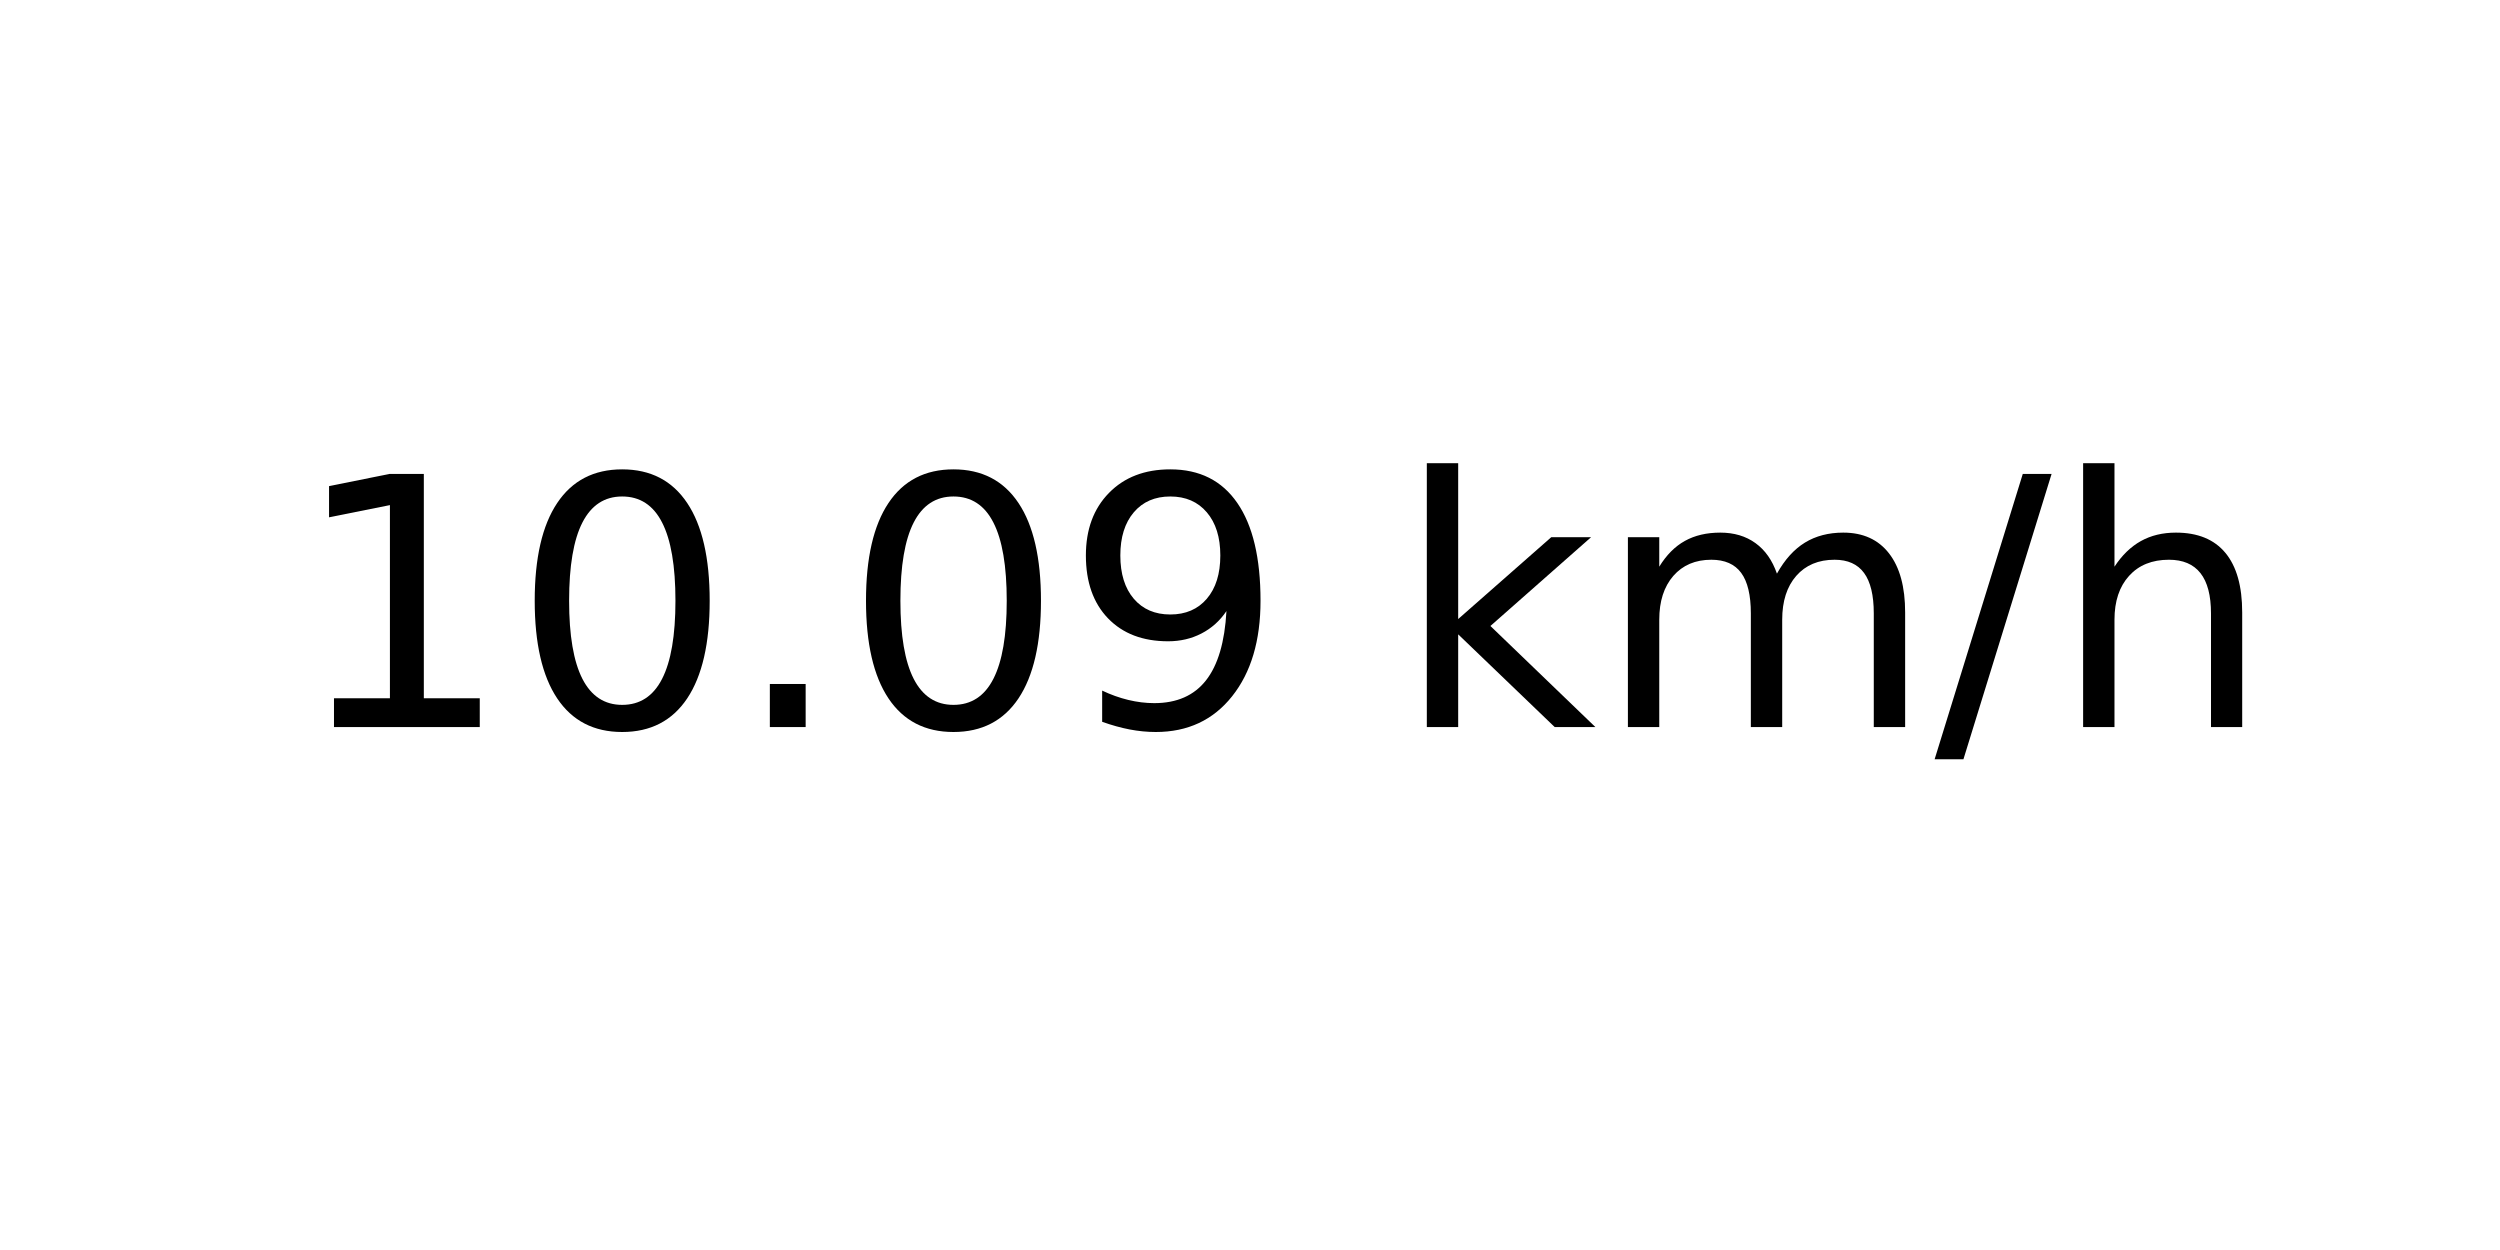
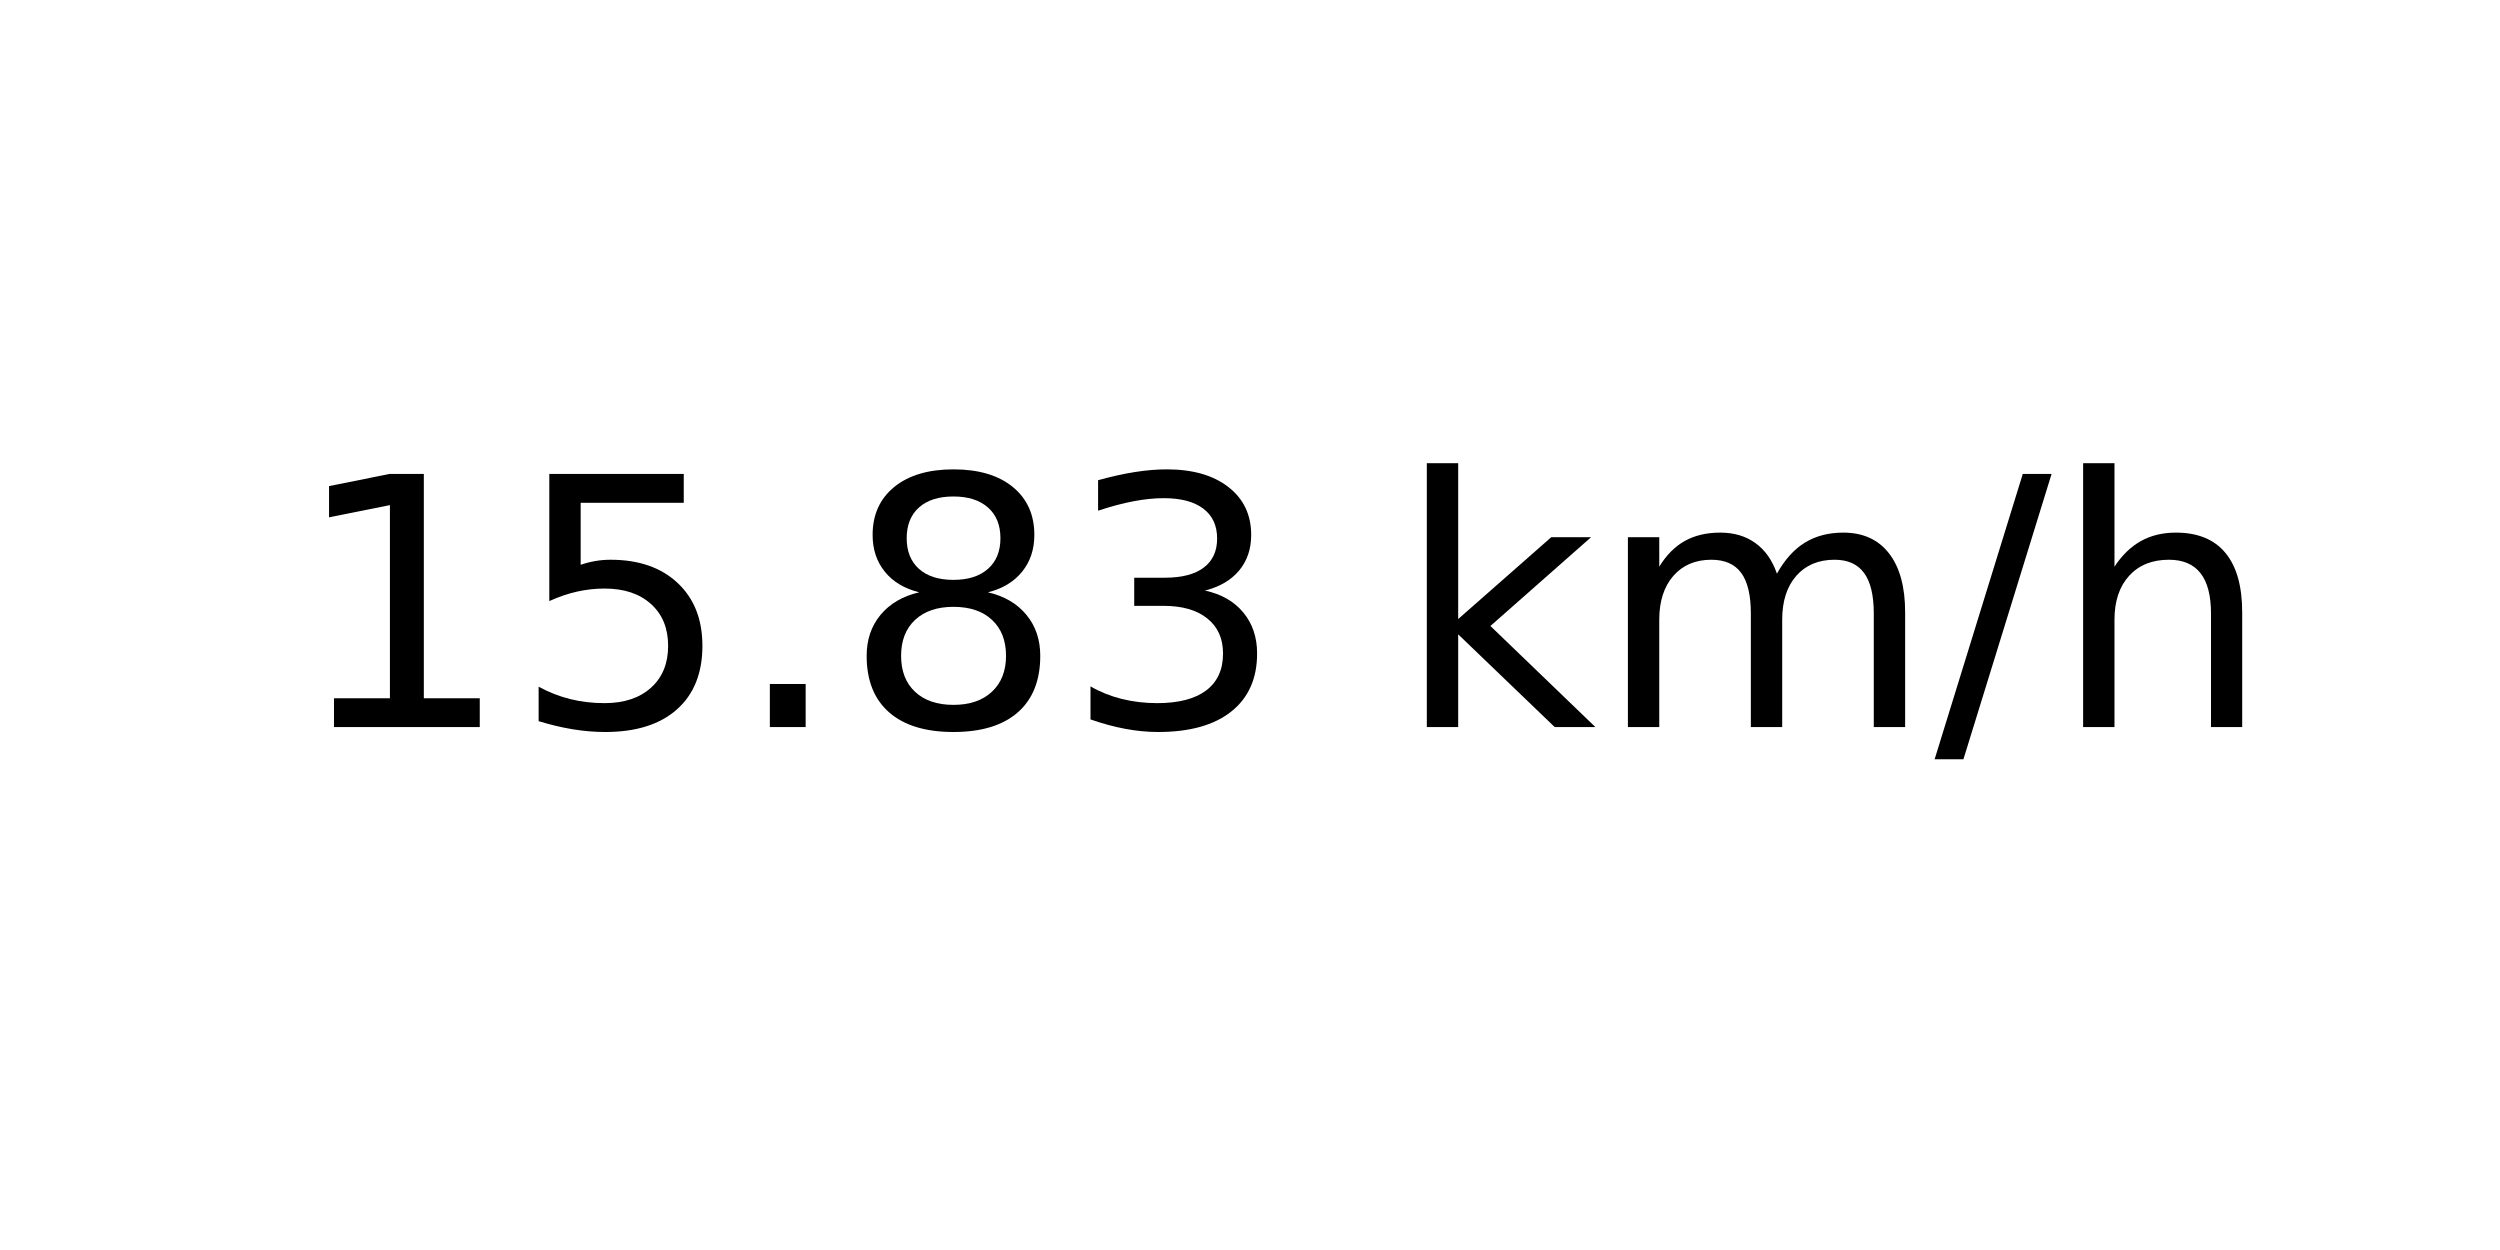
<svg xmlns="http://www.w3.org/2000/svg" xmlns:xlink="http://www.w3.org/1999/xlink" width="72pt" height="36pt" viewBox="0 0 72 36" version="1.1">
  <defs>
    <style type="text/css">*{stroke-linejoin: round; stroke-linecap: butt}</style>
  </defs>
  <g id="figure_1">
    <g id="axes_1">
      <g id="text_1">
        <g transform="translate(8.378125 20.93937) scale(0.1 -0.1)">
          <defs>
            <path id="DejaVuSans-31" d="M 794 531  L 1825 531  L 1825 4091  L 703 3866  L 703 4441  L 1819 4666  L 2450 4666  L 2450 531  L 3481 531  L 3481 0  L 794 0  L 794 531  z " transform="scale(0.015625)" />
-             <path id="DejaVuSans-30" d="M 2034 4250  Q 1547 4250 1301 3770  Q 1056 3291 1056 2328  Q 1056 1369 1301 889  Q 1547 409 2034 409  Q 2525 409 2770 889  Q 3016 1369 3016 2328  Q 3016 3291 2770 3770  Q 2525 4250 2034 4250  z M 2034 4750  Q 2819 4750 3233 4129  Q 3647 3509 3647 2328  Q 3647 1150 3233 529  Q 2819 -91 2034 -91  Q 1250 -91 836 529  Q 422 1150 422 2328  Q 422 3509 836 4129  Q 1250 4750 2034 4750  z " transform="scale(0.015625)" />
+             <path id="DejaVuSans-35" d="M 691 4666  L 3169 4666  L 3169 4134  L 1269 4134  L 1269 2991  Q 1406 3038 1543 3061  Q 1681 3084 1819 3084  Q 2600 3084 3056 2656  Q 3513 2228 3513 1497  Q 3513 744 3044 326  Q 2575 -91 1722 -91  Q 1428 -91 1123 -41  Q 819 9 494 109  L 494 744  Q 775 591 1075 516  Q 1375 441 1709 441  Q 2250 441 2565 725  Q 2881 1009 2881 1497  Q 2881 1984 2565 2268  Q 2250 2553 1709 2553  Q 1456 2553 1204 2497  Q 953 2441 691 2322  L 691 4666  z " transform="scale(0.015625)" />
            <path id="DejaVuSans-2e" d="M 684 794  L 1344 794  L 1344 0  L 684 0  L 684 794  z " transform="scale(0.015625)" />
-             <path id="DejaVuSans-39" d="M 703 97  L 703 672  Q 941 559 1184 500  Q 1428 441 1663 441  Q 2288 441 2617 861  Q 2947 1281 2994 2138  Q 2813 1869 2534 1725  Q 2256 1581 1919 1581  Q 1219 1581 811 2004  Q 403 2428 403 3163  Q 403 3881 828 4315  Q 1253 4750 1959 4750  Q 2769 4750 3195 4129  Q 3622 3509 3622 2328  Q 3622 1225 3098 567  Q 2575 -91 1691 -91  Q 1453 -91 1209 -44  Q 966 3 703 97  z M 1959 2075  Q 2384 2075 2632 2365  Q 2881 2656 2881 3163  Q 2881 3666 2632 3958  Q 2384 4250 1959 4250  Q 1534 4250 1286 3958  Q 1038 3666 1038 3163  Q 1038 2656 1286 2365  Q 1534 2075 1959 2075  z " transform="scale(0.015625)" />
+             <path id="DejaVuSans-38" d="M 2034 2216  Q 1584 2216 1326 1975  Q 1069 1734 1069 1313  Q 1069 891 1326 650  Q 1584 409 2034 409  Q 2484 409 2743 651  Q 3003 894 3003 1313  Q 3003 1734 2745 1975  Q 2488 2216 2034 2216  z M 1403 2484  Q 997 2584 770 2862  Q 544 3141 544 3541  Q 544 4100 942 4425  Q 1341 4750 2034 4750  Q 2731 4750 3128 4425  Q 3525 4100 3525 3541  Q 3525 3141 3298 2862  Q 3072 2584 2669 2484  Q 3125 2378 3379 2068  Q 3634 1759 3634 1313  Q 3634 634 3220 271  Q 2806 -91 2034 -91  Q 1263 -91 848 271  Q 434 634 434 1313  Q 434 1759 690 2068  Q 947 2378 1403 2484  z M 1172 3481  Q 1172 3119 1398 2916  Q 1625 2713 2034 2713  Q 2441 2713 2670 2916  Q 2900 3119 2900 3481  Q 2900 3844 2670 4047  Q 2441 4250 2034 4250  Q 1625 4250 1398 4047  Q 1172 3844 1172 3481  z " transform="scale(0.015625)" />
+             <path id="DejaVuSans-33" d="M 2597 2516  Q 3050 2419 3304 2112  Q 3559 1806 3559 1356  Q 3559 666 3084 287  Q 2609 -91 1734 -91  Q 1441 -91 1130 -33  Q 819 25 488 141  L 488 750  Q 750 597 1062 519  Q 1375 441 1716 441  Q 2309 441 2620 675  Q 2931 909 2931 1356  Q 2931 1769 2642 2001  Q 2353 2234 1838 2234  L 1294 2234  L 1294 2753  L 1863 2753  Q 2328 2753 2575 2939  Q 2822 3125 2822 3475  Q 2822 3834 2567 4026  Q 2313 4219 1838 4219  Q 1578 4219 1281 4162  Q 984 4106 628 3988  L 628 4550  Q 988 4650 1302 4700  Q 1616 4750 1894 4750  Q 2613 4750 3031 4423  Q 3450 4097 3450 3541  Q 3450 3153 3228 2886  Q 3006 2619 2597 2516  z " transform="scale(0.015625)" />
            <path id="DejaVuSans-20" transform="scale(0.015625)" />
            <path id="DejaVuSans-6b" d="M 581 4863  L 1159 4863  L 1159 1991  L 2875 3500  L 3609 3500  L 1753 1863  L 3688 0  L 2938 0  L 1159 1709  L 1159 0  L 581 0  L 581 4863  z " transform="scale(0.015625)" />
            <path id="DejaVuSans-6d" d="M 3328 2828  Q 3544 3216 3844 3400  Q 4144 3584 4550 3584  Q 5097 3584 5394 3201  Q 5691 2819 5691 2113  L 5691 0  L 5113 0  L 5113 2094  Q 5113 2597 4934 2840  Q 4756 3084 4391 3084  Q 3944 3084 3684 2787  Q 3425 2491 3425 1978  L 3425 0  L 2847 0  L 2847 2094  Q 2847 2600 2669 2842  Q 2491 3084 2119 3084  Q 1678 3084 1418 2786  Q 1159 2488 1159 1978  L 1159 0  L 581 0  L 581 3500  L 1159 3500  L 1159 2956  Q 1356 3278 1631 3431  Q 1906 3584 2284 3584  Q 2666 3584 2933 3390  Q 3200 3197 3328 2828  z " transform="scale(0.015625)" />
            <path id="DejaVuSans-2f" d="M 1625 4666  L 2156 4666  L 531 -594  L 0 -594  L 1625 4666  z " transform="scale(0.015625)" />
            <path id="DejaVuSans-68" d="M 3513 2113  L 3513 0  L 2938 0  L 2938 2094  Q 2938 2591 2744 2837  Q 2550 3084 2163 3084  Q 1697 3084 1428 2787  Q 1159 2491 1159 1978  L 1159 0  L 581 0  L 581 4863  L 1159 4863  L 1159 2956  Q 1366 3272 1645 3428  Q 1925 3584 2291 3584  Q 2894 3584 3203 3211  Q 3513 2838 3513 2113  z " transform="scale(0.015625)" />
          </defs>
          <use xlink:href="#DejaVuSans-31" />
-           <use xlink:href="#DejaVuSans-30" x="63.623" />
+           <use xlink:href="#DejaVuSans-35" x="63.623" />
          <use xlink:href="#DejaVuSans-2e" x="127.246" />
-           <use xlink:href="#DejaVuSans-30" x="159.033" />
-           <use xlink:href="#DejaVuSans-39" x="222.656" />
+           <use xlink:href="#DejaVuSans-38" x="159.033" />
+           <use xlink:href="#DejaVuSans-33" x="222.656" />
          <use xlink:href="#DejaVuSans-20" x="286.279" />
          <use xlink:href="#DejaVuSans-6b" x="318.066" />
          <use xlink:href="#DejaVuSans-6d" x="375.977" />
          <use xlink:href="#DejaVuSans-2f" x="473.389" />
          <use xlink:href="#DejaVuSans-68" x="507.08" />
        </g>
      </g>
    </g>
  </g>
</svg>
